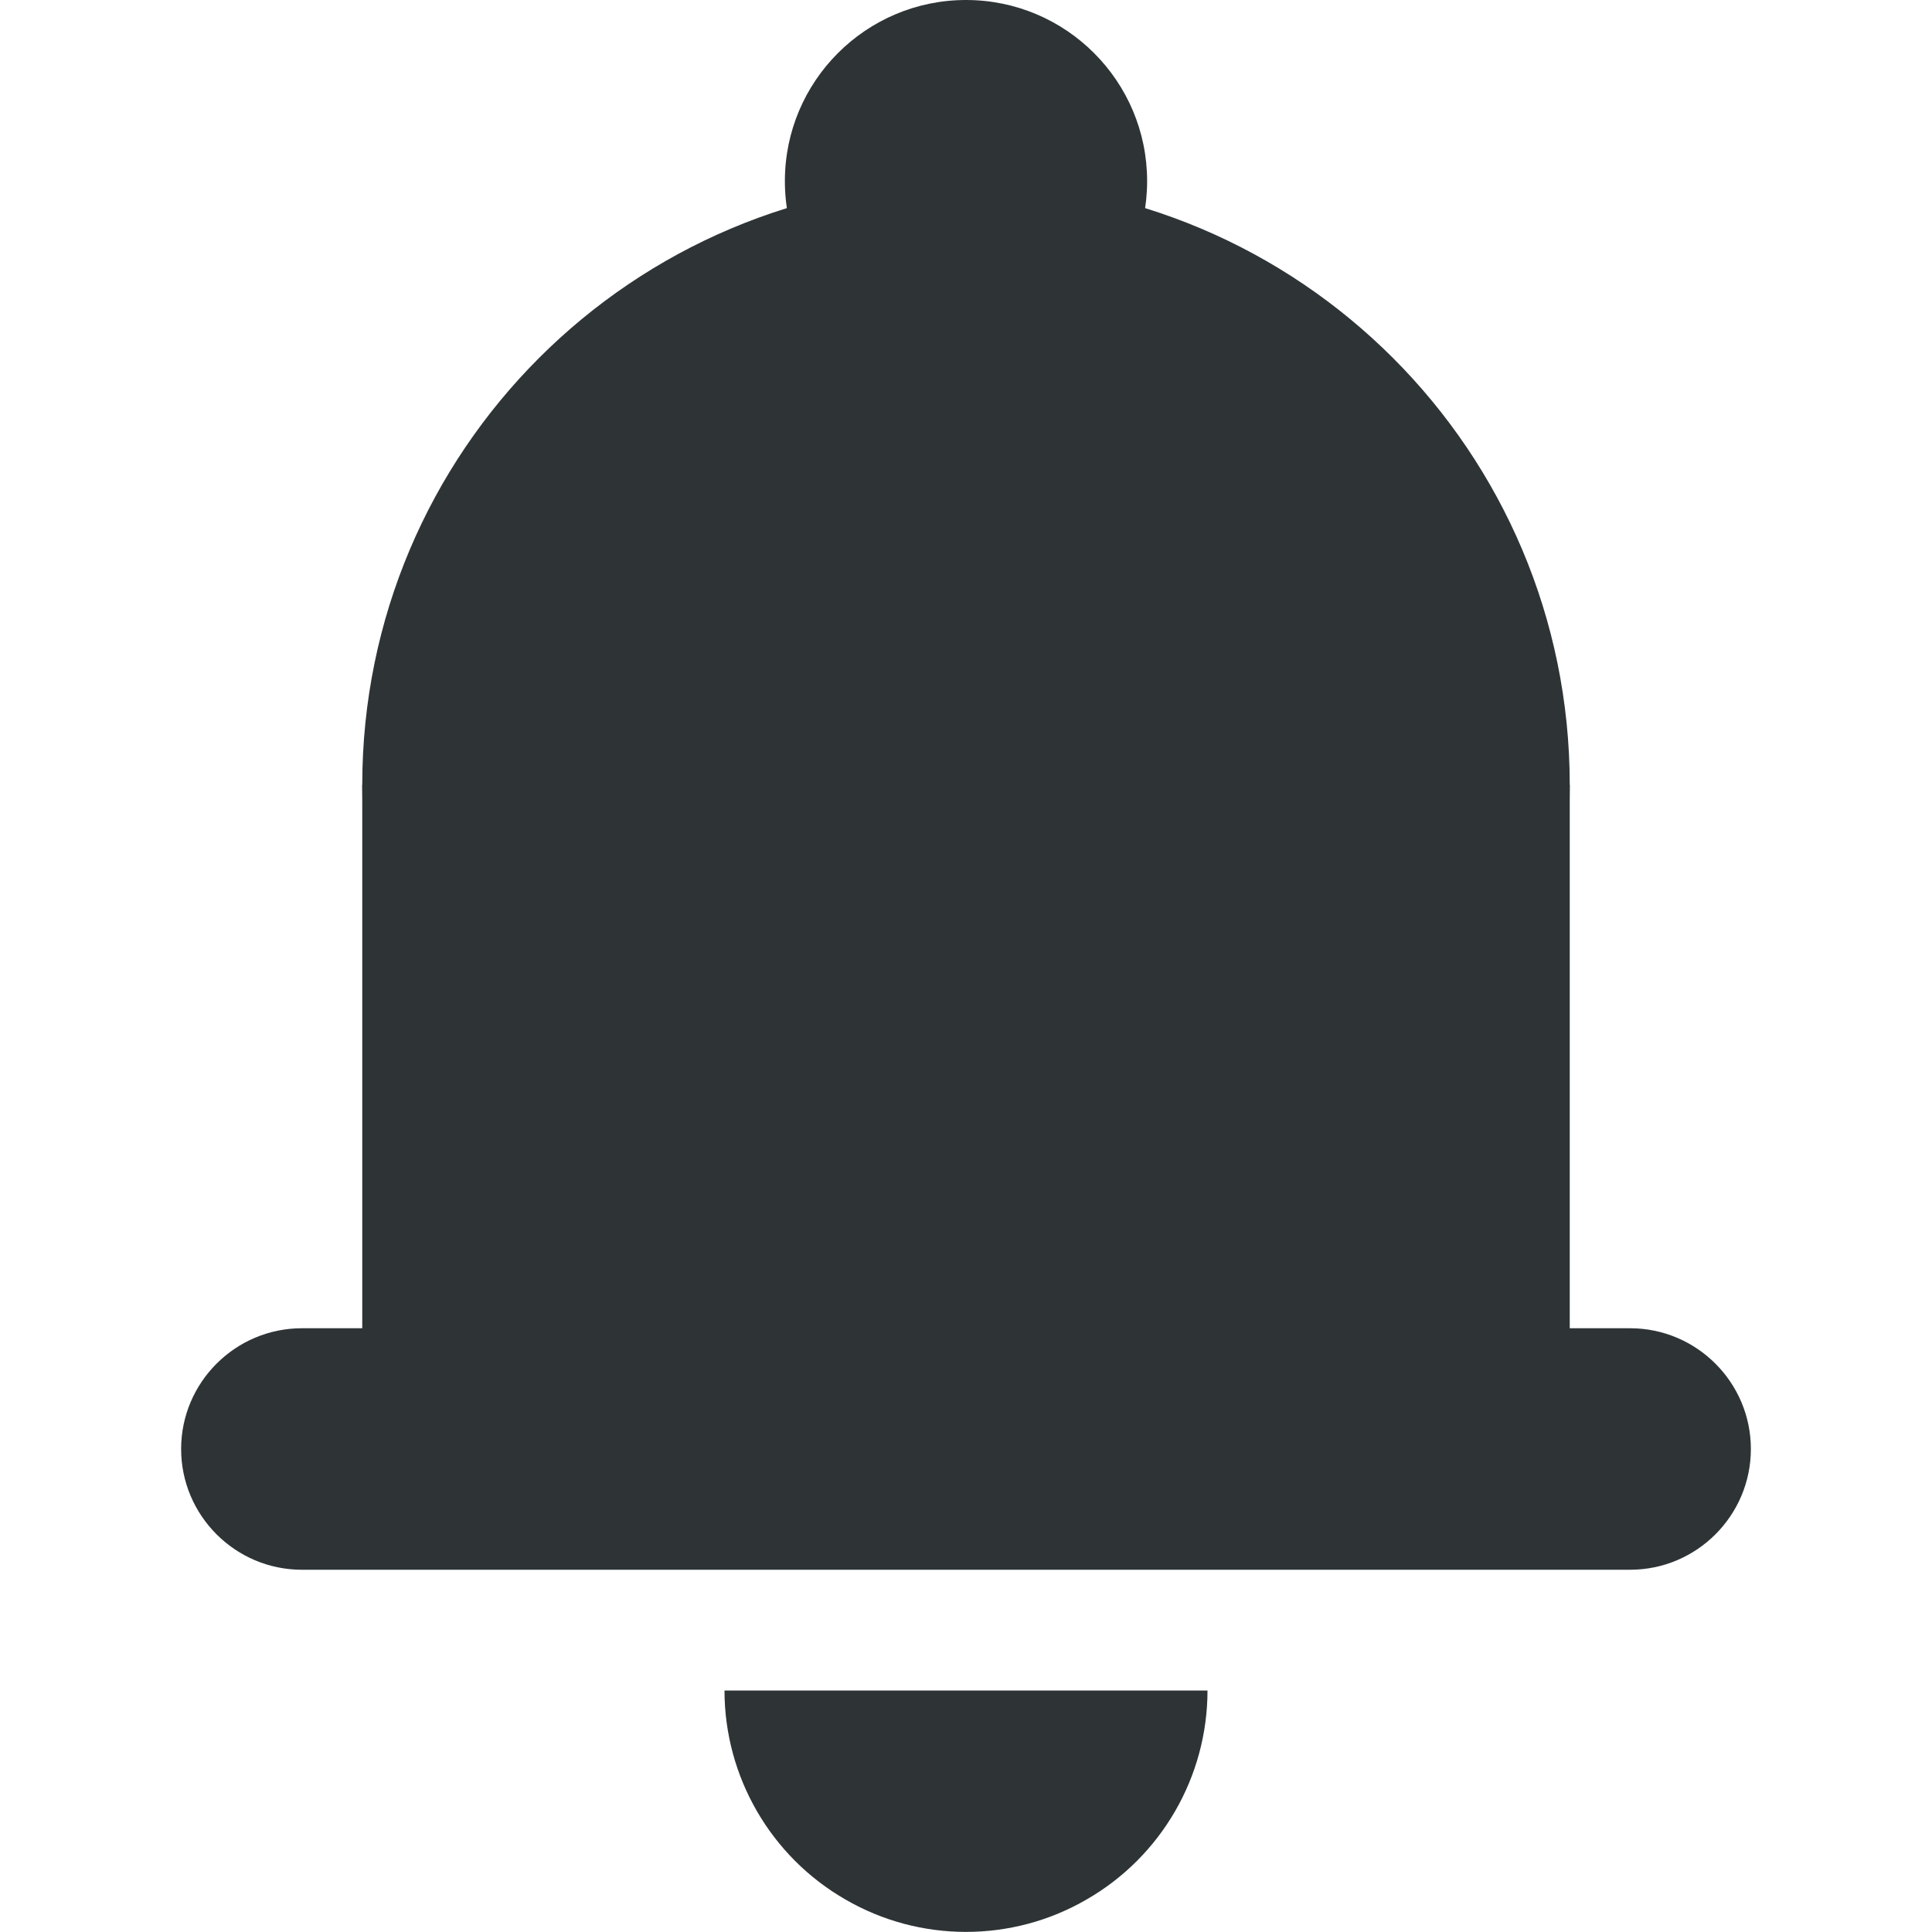
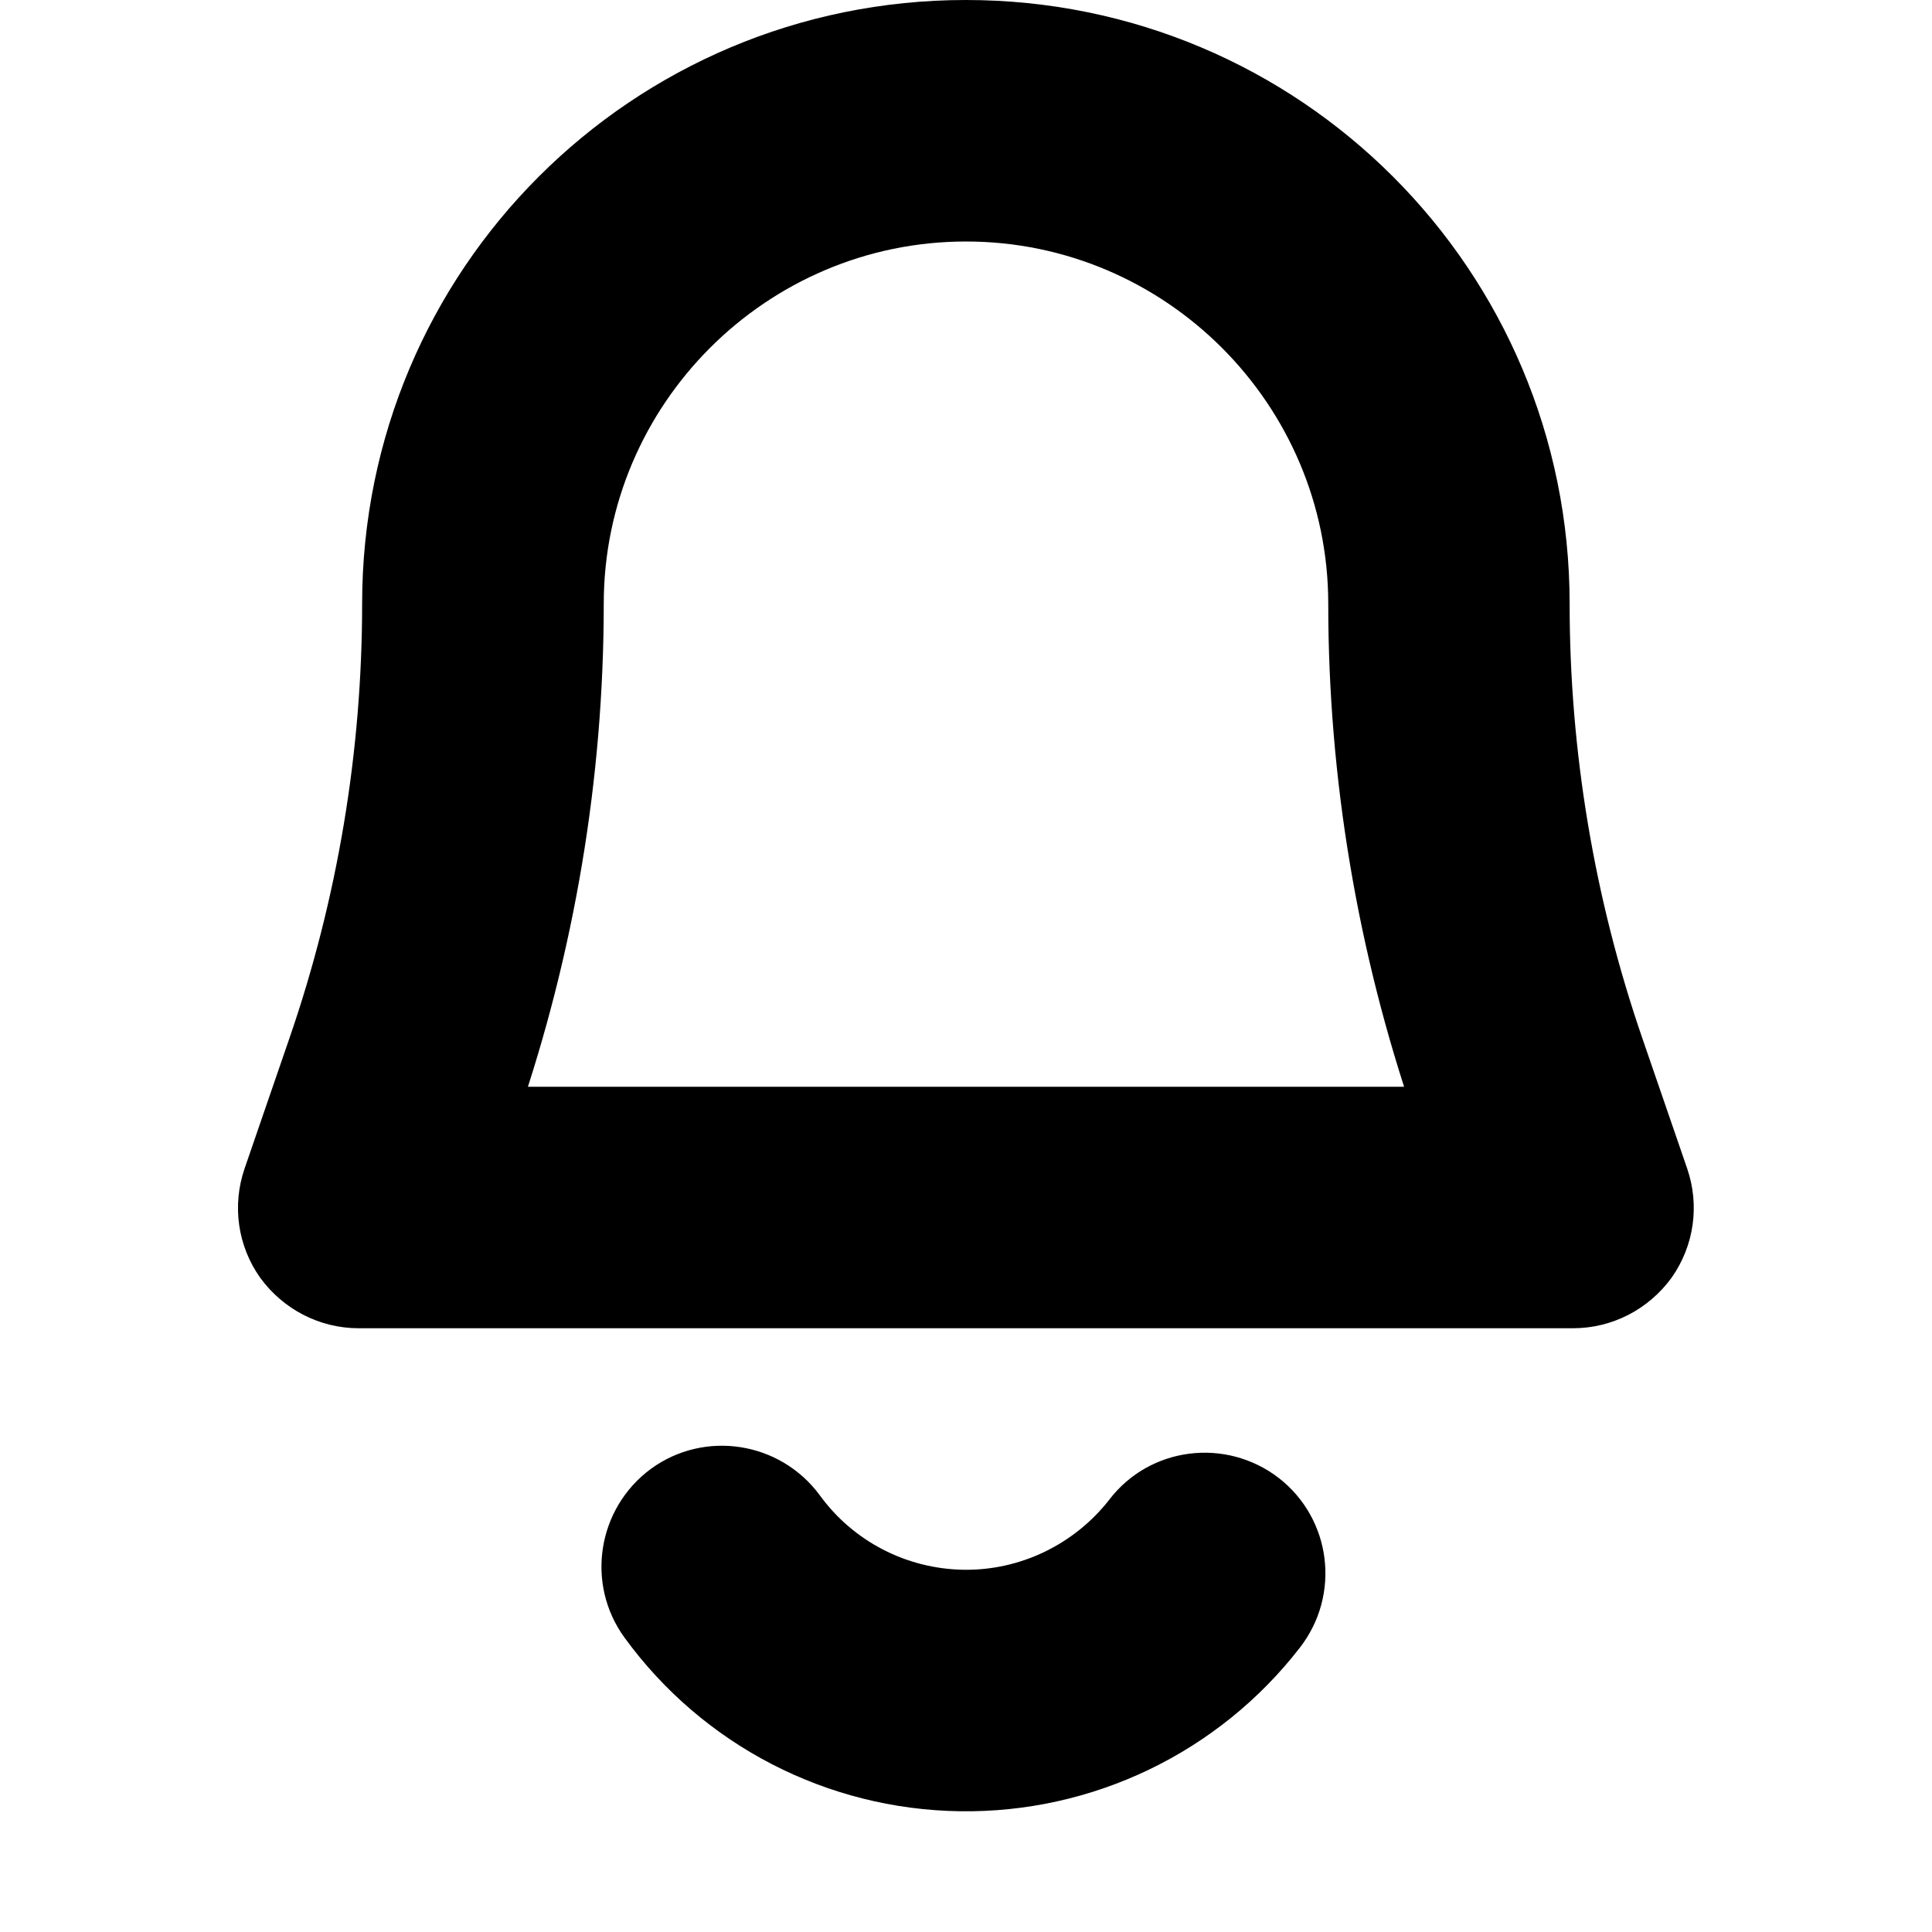
<svg xmlns="http://www.w3.org/2000/svg" height="16px" viewBox="0 0 16 16" width="16px">
-   <g fill="#2e3436">
-     <path d="m 13 6.5 c 0 2.762 -2.238 5 -5 5 s -5 -2.238 -5 -5 s 2.238 -5 5 -5 s 5 2.238 5 5 z m 0 0" />
-     <path d="m 3 6.5 h 10 v 6 h -10 z m 0 0" />
-     <path d="m 2.5 13 h 11 c 0.551 0 1 -0.449 1 -1 s -0.449 -1 -1 -1 h -11 c -0.551 0 -1 0.449 -1 1 s 0.449 1 1 1 z m 0 0" />
-     <path d="m 10 14 c 0 0.715 -0.383 1.375 -1 1.73 c -0.617 0.359 -1.383 0.359 -2 0 c -0.617 -0.355 -1 -1.016 -1 -1.73" />
-     <path d="m 9.5 1.5 c 0 0.828 -0.672 1.5 -1.5 1.5 s -1.5 -0.672 -1.5 -1.5 s 0.672 -1.5 1.5 -1.5 s 1.5 0.672 1.5 1.5 z m 0 0" />
-   </g>
+   <path d="m 13.027 11 c 0.324 0 0.625 -0.156 0.816 -0.418 c 0.188 -0.266 0.234 -0.602 0.129 -0.906 l -0.371 -1.078 c -0.398 -1.156 -0.602 -2.375 -0.602 -3.598 h -1 h 1 c 0 -2.766 -2.234 -5 -5 -5 s -5 2.234 -5 5 h 1 h -1 c 0 1.223 -0.203 2.441 -0.602 3.598 l -0.371 1.078 c -0.105 0.305 -0.059 0.641 0.129 0.906 c 0.191 0.262 0.492 0.418 0.816 0.418 z m -8.738 -1.75 c 0.469 -1.367 0.711 -2.805 0.711 -4.25 h -1 h 1 c 0 -1.652 1.348 -3 3 -3 s 3 1.348 3 3 h 1 h -1 c 0 1.445 0.242 2.883 0.711 4.25 l 0.371 1.074 l 0.945 -1.324 h -10.055 l 0.945 1.324 z m 0 0" />
+   <path d="m 9.188 12.418 c -0.289 0.371 -0.738 0.59 -1.211 0.582 c -0.469 -0.008 -0.91 -0.234 -1.188 -0.617 c -0.328 -0.445 -0.953 -0.543 -1.398 -0.219 c -0.445 0.328 -0.543 0.953 -0.219 1.398 c 0.648 0.891 1.676 1.422 2.777 1.438 c 1.102 0.016 2.145 -0.488 2.816 -1.355 c 0.34 -0.438 0.262 -1.066 -0.176 -1.406 c -0.438 -0.336 -1.066 -0.258 -1.402 0.18 z m 0 0" />
</svg>
